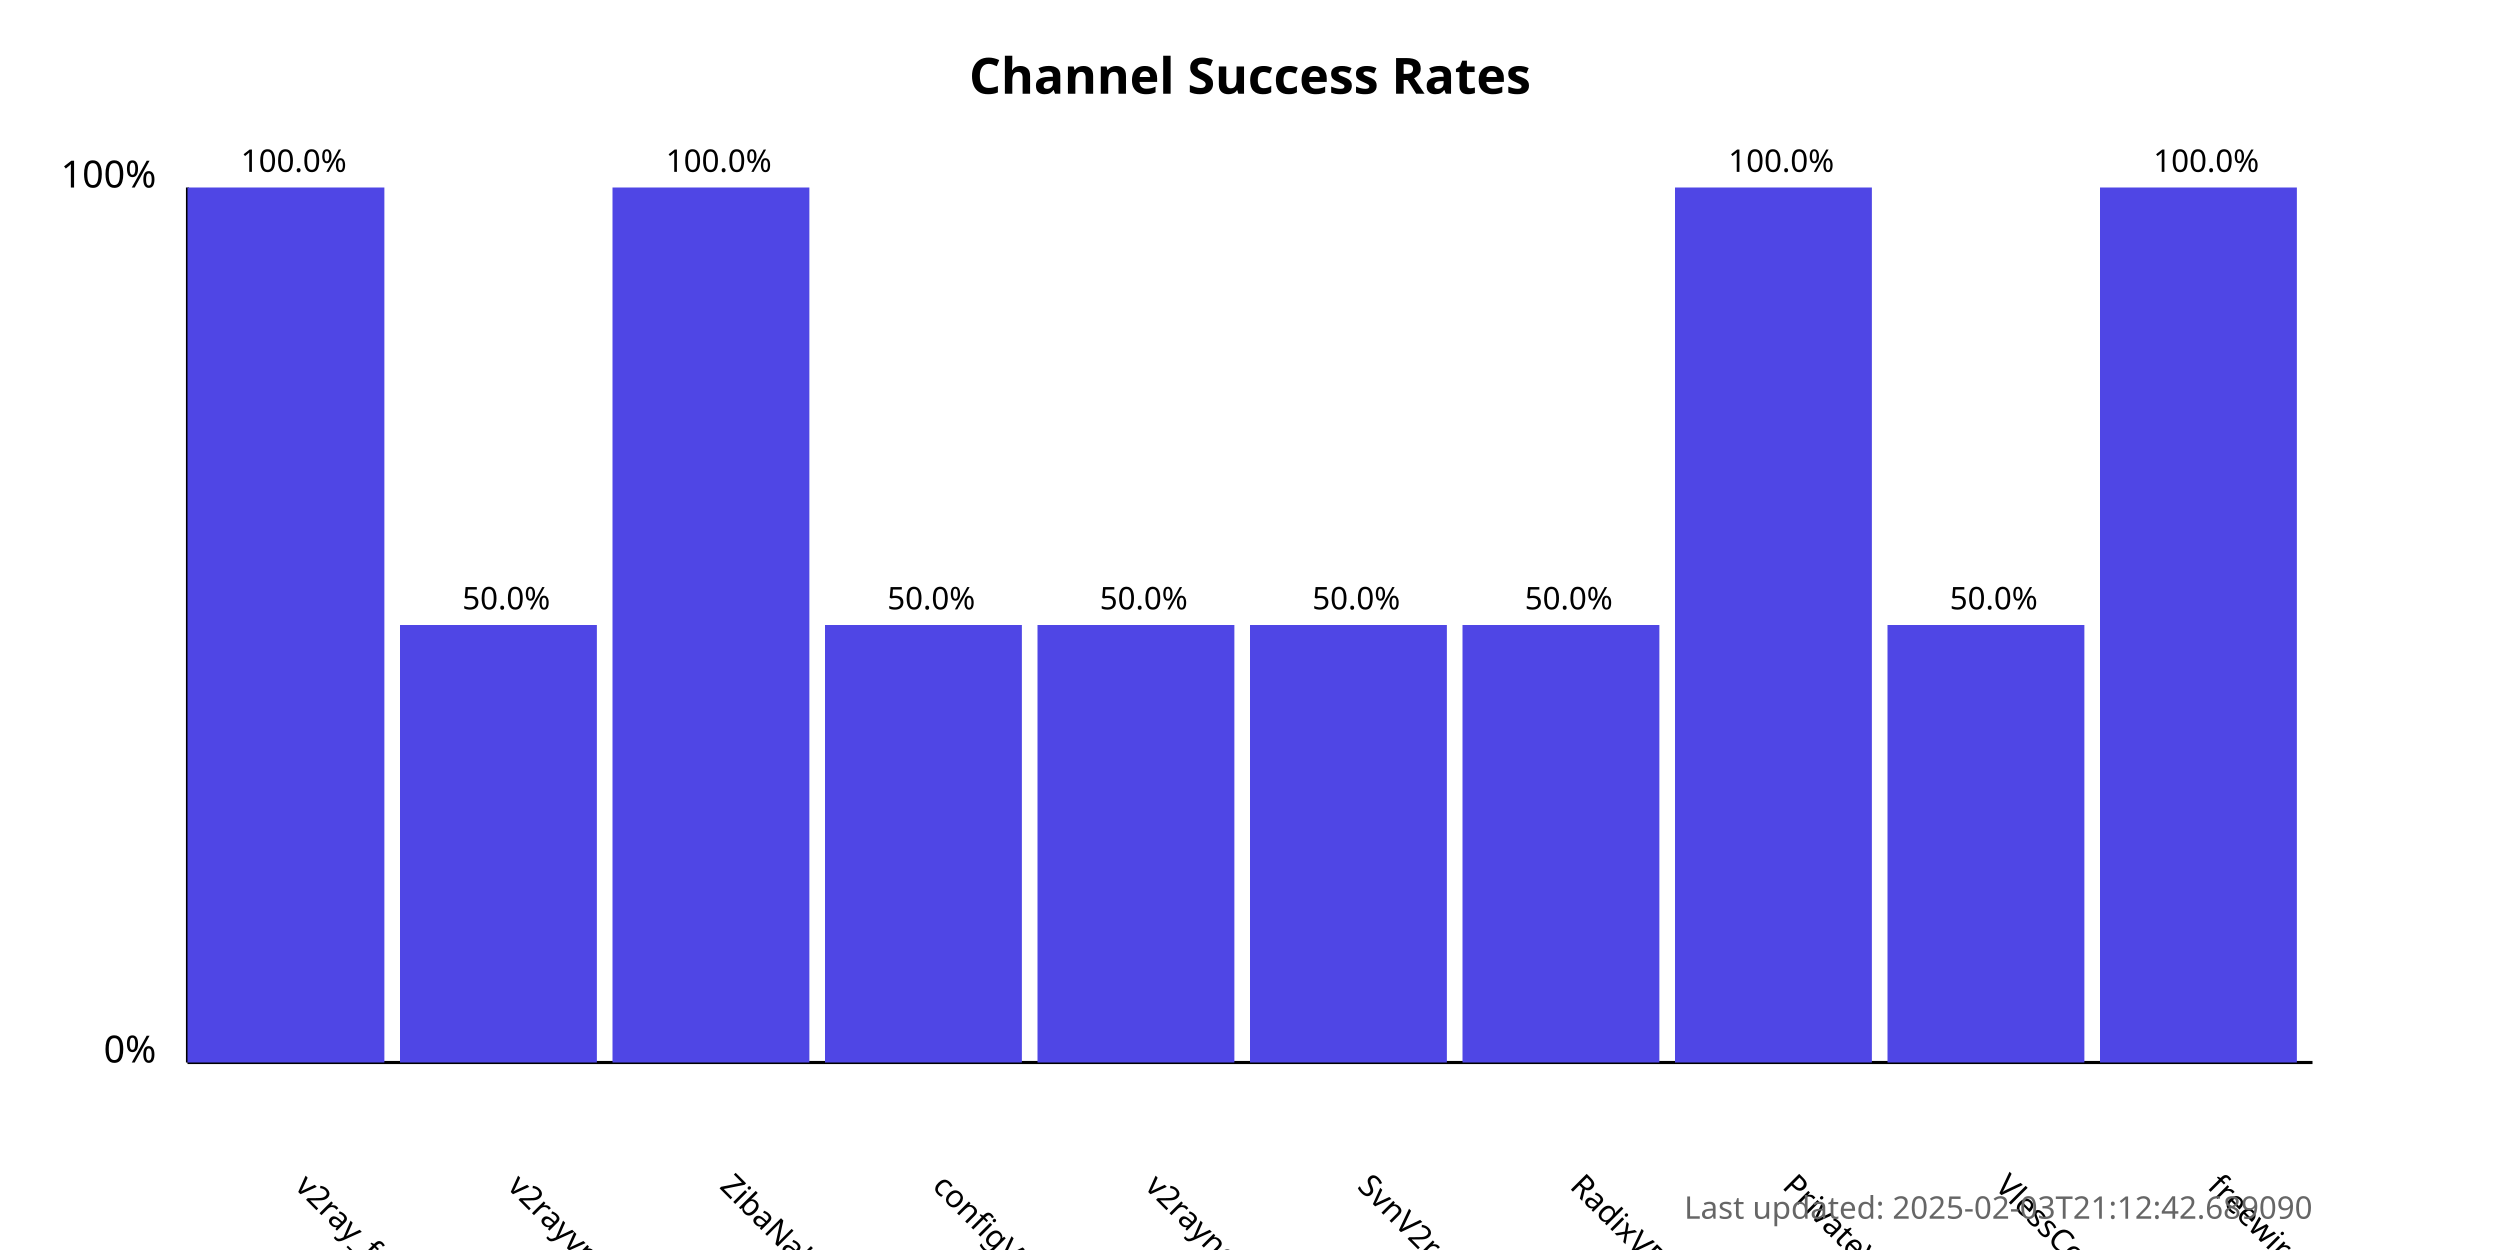
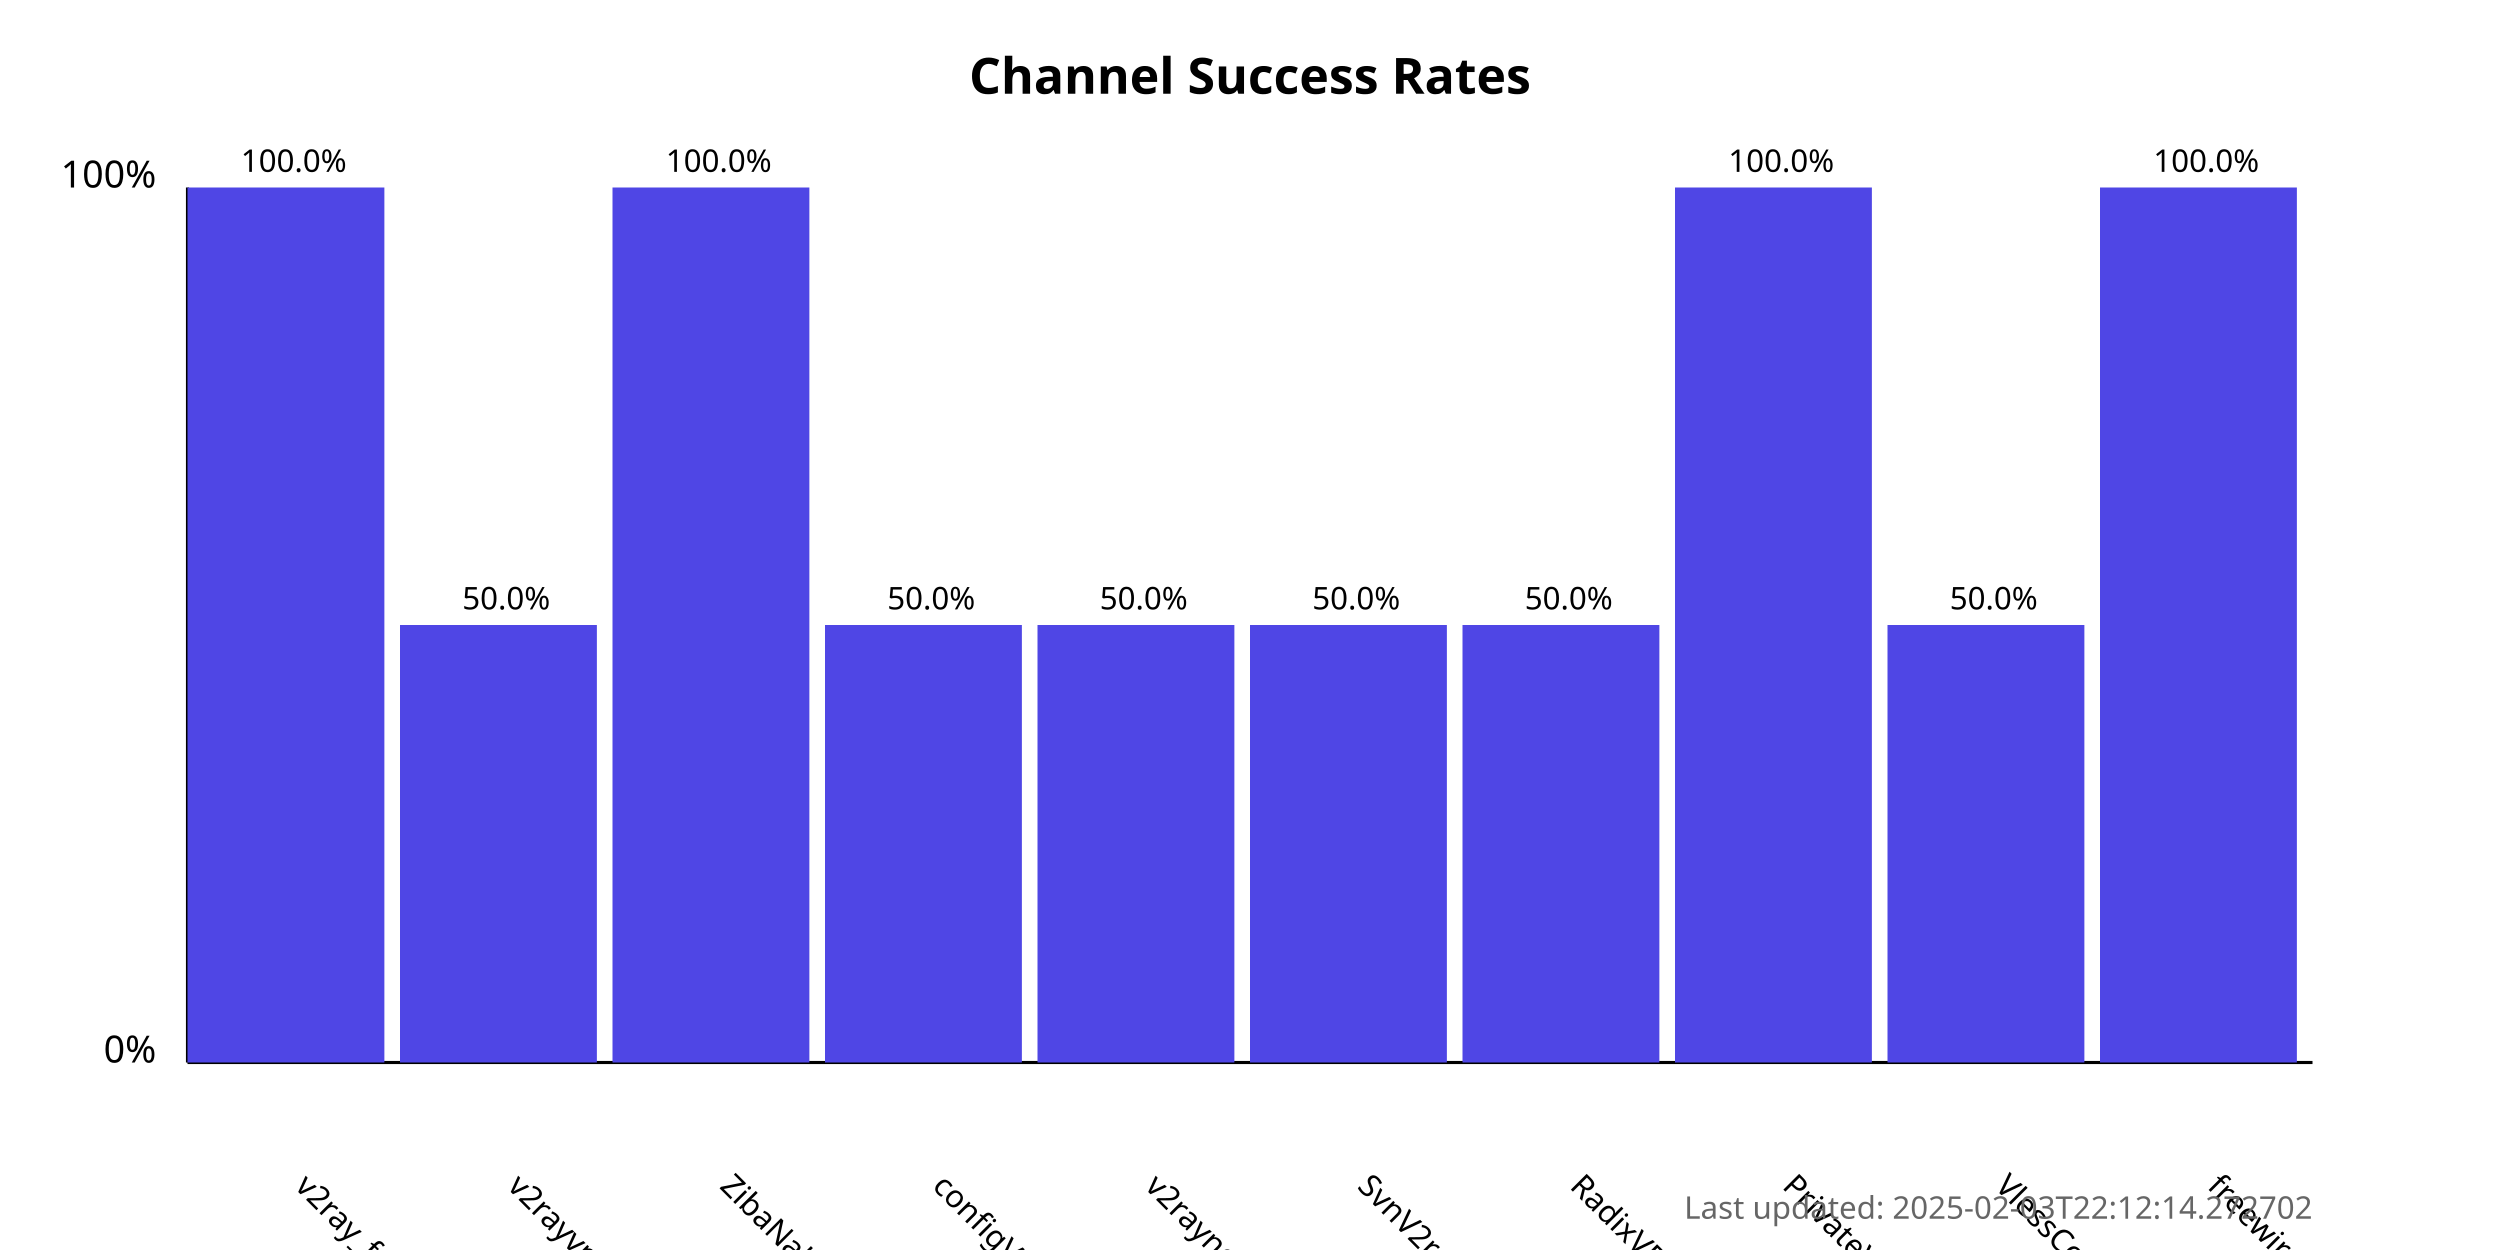
<svg xmlns="http://www.w3.org/2000/svg" width="800" height="400">
  <style>
            .chart-title { font: bold 16px sans-serif; }
            .axis-label { font: 12px sans-serif; }
            .tick-label { font: 10px sans-serif; }
            .bar { fill: #4f46e5; }
            .bar:hover { fill: #6366f1; }
            .timestamp { font: 10px sans-serif; fill: #666; }
        </style>
  <text x="400.0" y="30" text-anchor="middle" class="chart-title">
            Channel Success Rates
        </text>
  <line x1="60" y1="340" x2="60" y2="60" stroke="black" stroke-width="1" />
  <line x1="60" y1="340" x2="740" y2="340" stroke="black" stroke-width="1" />
  <text x="50" y="340" text-anchor="end" class="axis-label">0%</text>
  <text x="50" y="60" text-anchor="end" class="axis-label">100%</text>
  <g>
    <rect x="60" y="60.0" width="63.0" height="280.0" class="bar" />
    <text x="94.0" y="380" transform="rotate(45, 94.0, 380)" text-anchor="start" class="tick-label">
                v2ray_free_conf
            </text>
    <text x="94.0" y="55.0" text-anchor="middle" class="tick-label">
                100.0%
            </text>
  </g>
  <g>
    <rect x="128.0" y="200.0" width="63.0" height="140.0" class="bar" />
    <text x="162.0" y="380" transform="rotate(45, 162.0, 380)" text-anchor="start" class="tick-label">
                v2rayvpno
            </text>
    <text x="162.0" y="195.0" text-anchor="middle" class="tick-label">
                50.0%
            </text>
  </g>
  <g>
    <rect x="196.0" y="60.0" width="63.0" height="280.0" class="bar" />
    <text x="230.0" y="380" transform="rotate(45, 230.0, 380)" text-anchor="start" class="tick-label">
                ZibaNabz
            </text>
    <text x="230.0" y="55.0" text-anchor="middle" class="tick-label">
                100.0%
            </text>
  </g>
  <g>
    <rect x="264.0" y="200.0" width="63.0" height="140.0" class="bar" />
    <text x="298.0" y="380" transform="rotate(45, 298.0, 380)" text-anchor="start" class="tick-label">
                configV2rayForFree
            </text>
    <text x="298.0" y="195.0" text-anchor="middle" class="tick-label">
                50.0%
            </text>
  </g>
  <g>
    <rect x="332.0" y="200.0" width="63.0" height="140.0" class="bar" />
    <text x="366.0" y="380" transform="rotate(45, 366.0, 380)" text-anchor="start" class="tick-label">
                v2rayngvpn
            </text>
    <text x="366.0" y="195.0" text-anchor="middle" class="tick-label">
                50.0%
            </text>
  </g>
  <g>
    <rect x="400.0" y="200.0" width="63.0" height="140.0" class="bar" />
    <text x="434.0" y="380" transform="rotate(45, 434.0, 380)" text-anchor="start" class="tick-label">
                SvnV2ray
            </text>
    <text x="434.0" y="195.0" text-anchor="middle" class="tick-label">
                50.0%
            </text>
  </g>
  <g>
    <rect x="468.0" y="200.0" width="63.0" height="140.0" class="bar" />
    <text x="502.0" y="380" transform="rotate(45, 502.0, 380)" text-anchor="start" class="tick-label">
                RadixVPN
            </text>
    <text x="502.0" y="195.0" text-anchor="middle" class="tick-label">
                50.0%
            </text>
  </g>
  <g>
    <rect x="536.0" y="60.0" width="63.0" height="280.0" class="bar" />
    <text x="570.0" y="380" transform="rotate(45, 570.0, 380)" text-anchor="start" class="tick-label">
                PrivateVPNs
            </text>
    <text x="570.0" y="55.0" text-anchor="middle" class="tick-label">
                100.0%
            </text>
  </g>
  <g>
    <rect x="604.0" y="200.0" width="63.0" height="140.0" class="bar" />
    <text x="638.0" y="380" transform="rotate(45, 638.0, 380)" text-anchor="start" class="tick-label">
                VlessConfig
            </text>
    <text x="638.0" y="195.0" text-anchor="middle" class="tick-label">
                50.0%
            </text>
  </g>
  <g>
    <rect x="672.0" y="60.0" width="63.0" height="280.0" class="bar" />
    <text x="706.0" y="380" transform="rotate(45, 706.0, 380)" text-anchor="start" class="tick-label">
                freewireguard
            </text>
    <text x="706.0" y="55.0" text-anchor="middle" class="tick-label">
                100.0%
            </text>
  </g>
  <text x="740" y="390" text-anchor="end" class="timestamp">
-             Last updated: 2025-02-03T21:12:42.689090
+             Last updated: 2025-02-03T22:12:14.272702
        </text>
</svg>
